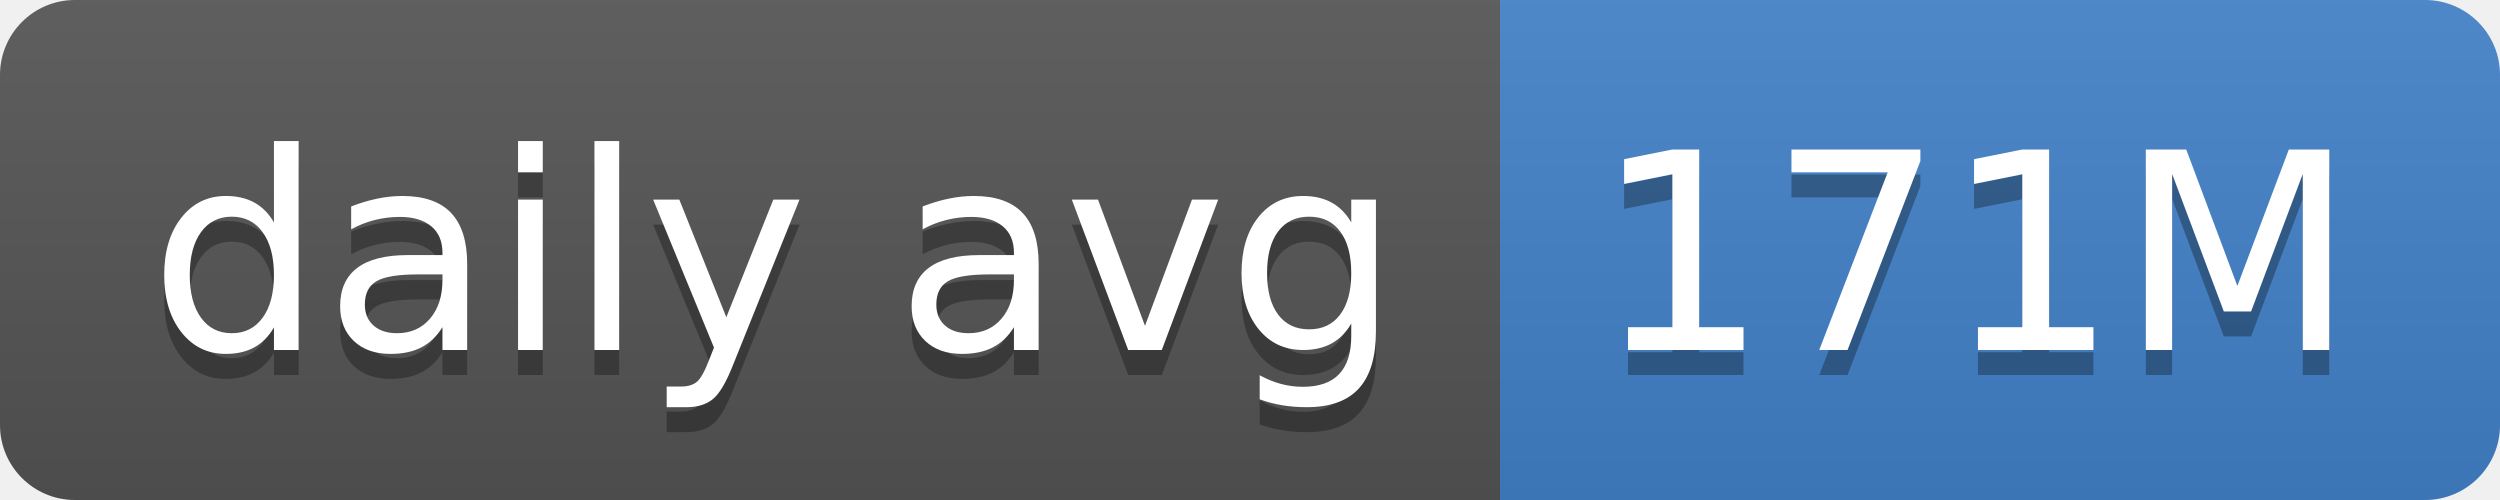
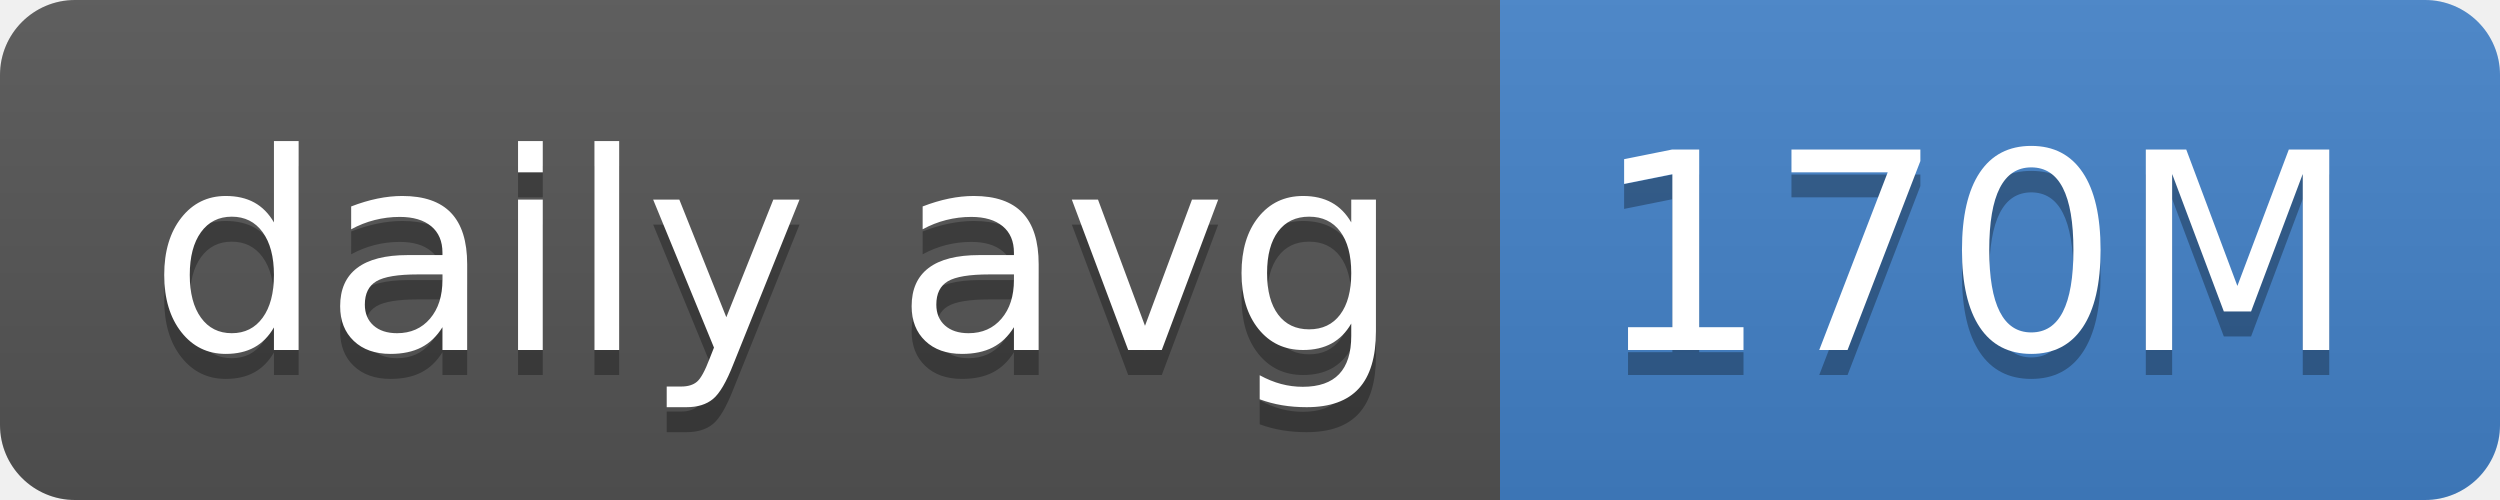
- <svg xmlns="http://www.w3.org/2000/svg" width="100" height="20" role="img" aria-label="daily avg: 171M">
+ <svg xmlns="http://www.w3.org/2000/svg" width="100" height="20" role="img" aria-label="daily avg: 170M">
  <linearGradient id="s" x2="0" y2="100%">
    <stop offset="0" stop-color="#bbb" stop-opacity=".1" />
    <stop offset="1" stop-opacity=".1" />
  </linearGradient>
  <clipPath id="r">
    <rect width="100" height="20" rx="3" fill="#fff" />
  </clipPath>
  <g clip-path="url(#r)">
    <rect width="60" height="20" fill="#555" />
    <rect x="60" width="40" height="20" fill="#4382c9" />
    <rect width="100" height="20" fill="url(#s)" />
  </g>
  <g fill="#fff" text-anchor="middle" font-family="Verdana,Geneva,DejaVu Sans,sans-serif" text-rendering="geometricPrecision" font-size="110">
    <text aria-hidden="true" x="310" y="150" fill="#010101" fill-opacity=".3" transform="scale(.1)" textLength="500">daily avg</text>
    <text x="310" y="140" transform="scale(.1)" fill="#fff" textLength="500">daily avg</text>
-     <text aria-hidden="true" x="790" y="150" fill="#010101" fill-opacity=".3" transform="scale(.1)" textLength="300">171M</text>
-     <text x="790" y="140" transform="scale(.1)" fill="#fff" textLength="300">171M</text>
+     <text aria-hidden="true" x="790" y="150" fill="#010101" fill-opacity=".3" transform="scale(.1)" textLength="300">170M</text>
+     <text x="790" y="140" transform="scale(.1)" fill="#fff" textLength="300">170M</text>
  </g>
</svg>
